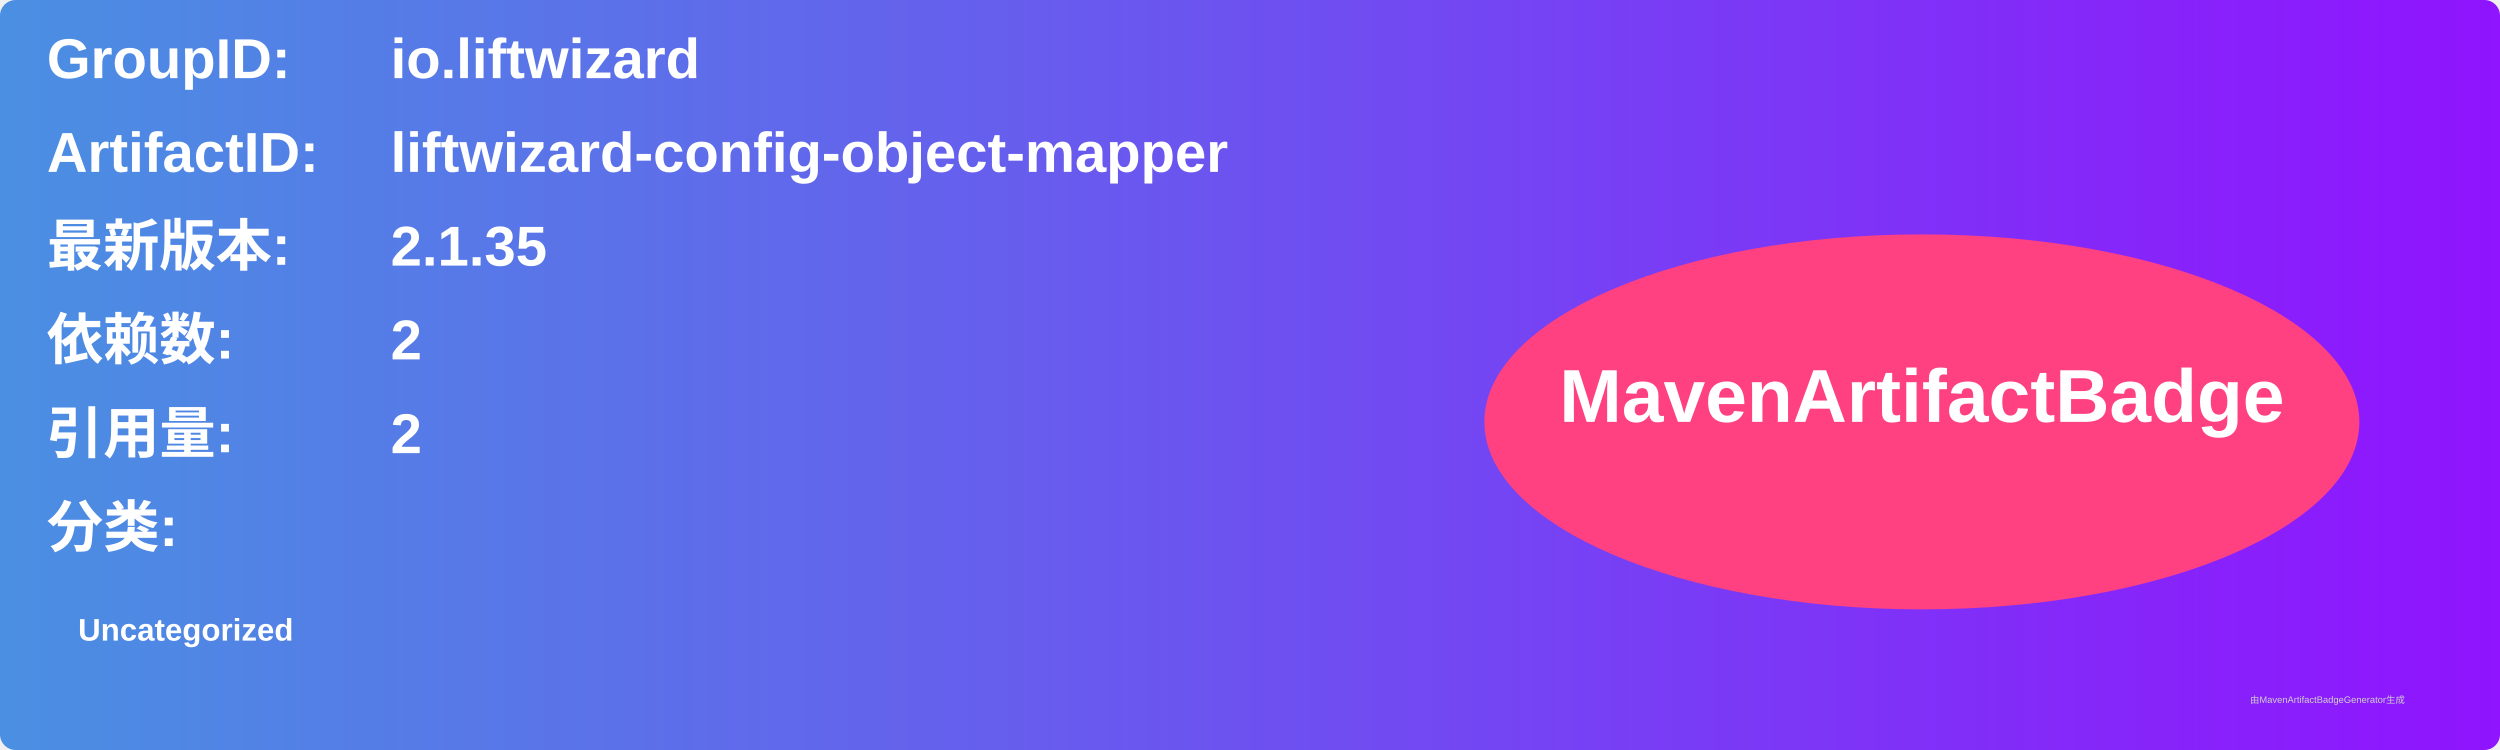
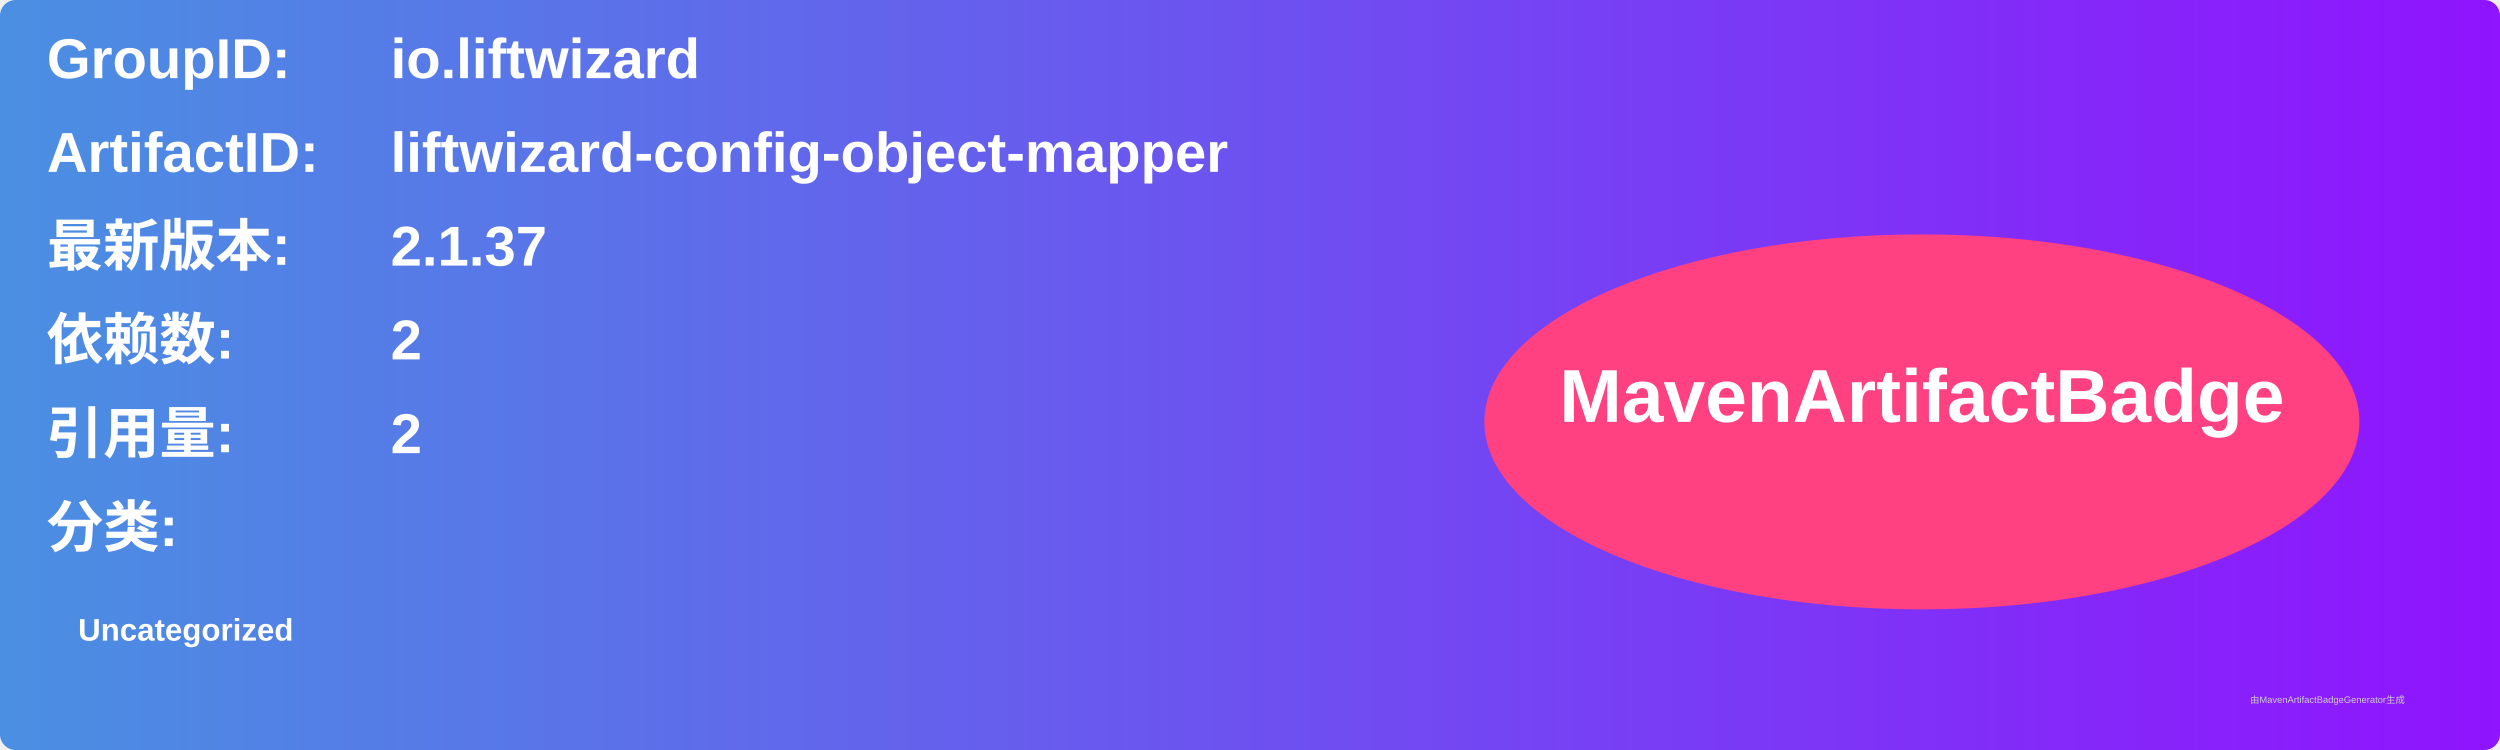
<svg xmlns="http://www.w3.org/2000/svg" width="800" height="240" viewBox="0 0 800 240">
  <linearGradient id="grad" x1="0%" y1="0%" x2="100%" y2="0%">
    <stop offset="0%" stop-color="#4a90e2" />
    <stop offset="100%" stop-color="#9013fe" />
  </linearGradient>
  <rect width="100%" height="100%" rx="5" ry="5" fill="url(#grad)" />
  <g transform="translate(15, 15)">
    <text x="0" y="10" font-family="Arial" font-size="18" fill="white" font-weight="bold" width="260">GroupID:</text>
    <text x="110" y="10" font-family="Arial" font-size="18" fill="white" font-weight="bold" width="460">io.liftwizard</text>
    <text x="0" y="40" font-family="Arial" font-size="18" fill="white" font-weight="bold" width="260">ArtifactID:</text>
    <text x="110" y="40" font-family="Arial" font-size="18" fill="white" font-weight="bold" width="460">liftwizard-config-object-mapper</text>
    <text x="0" y="70" font-family="Arial" font-size="18" fill="white" font-weight="bold">最新版本:</text>
    <text x="110" y="70" font-family="Arial" font-size="18" fill="white" font-weight="bold">
-       <tspan font-weight="bold">2.1.35</tspan>
+       <tspan font-weight="bold">2.1.37</tspan>
    </text>
    <text x="0" y="100" font-family="Arial" font-size="18" fill="white" font-weight="bold">依赖数: </text>
    <text x="110" y="100" font-family="Arial" font-size="18" fill="white">
      <tspan font-weight="bold">2</tspan>
    </text>
    <text x="0" y="130" font-family="Arial" font-size="18" fill="white" font-weight="bold">引用量: </text>
    <text x="110" y="130" font-family="Arial" font-size="18" fill="white">
      <tspan font-weight="bold">2</tspan>
    </text>
    <text x="0" y="160" font-family="Arial" font-size="18" fill="white" font-weight="bold">分类:</text>
    <text x="10" y="190" font-family="Arial" font-size="10" fill="white">
      <tspan font-weight="bold">Uncategorized</tspan>
    </text>
    <ellipse cx="600" cy="120" rx="140" ry="60" fill="#ff4081" />
    <text x="600" y="120" text-anchor="middle" font-family="Arial" font-size="24" fill="white" font-weight="bold">MavenArtifactBadge</text>
  </g>
  <text x="720" y="225" font-family="Arial" font-size="3" fill="#d0d0d0">由MavenArtifactBadgeGenerator生成</text>
</svg>
